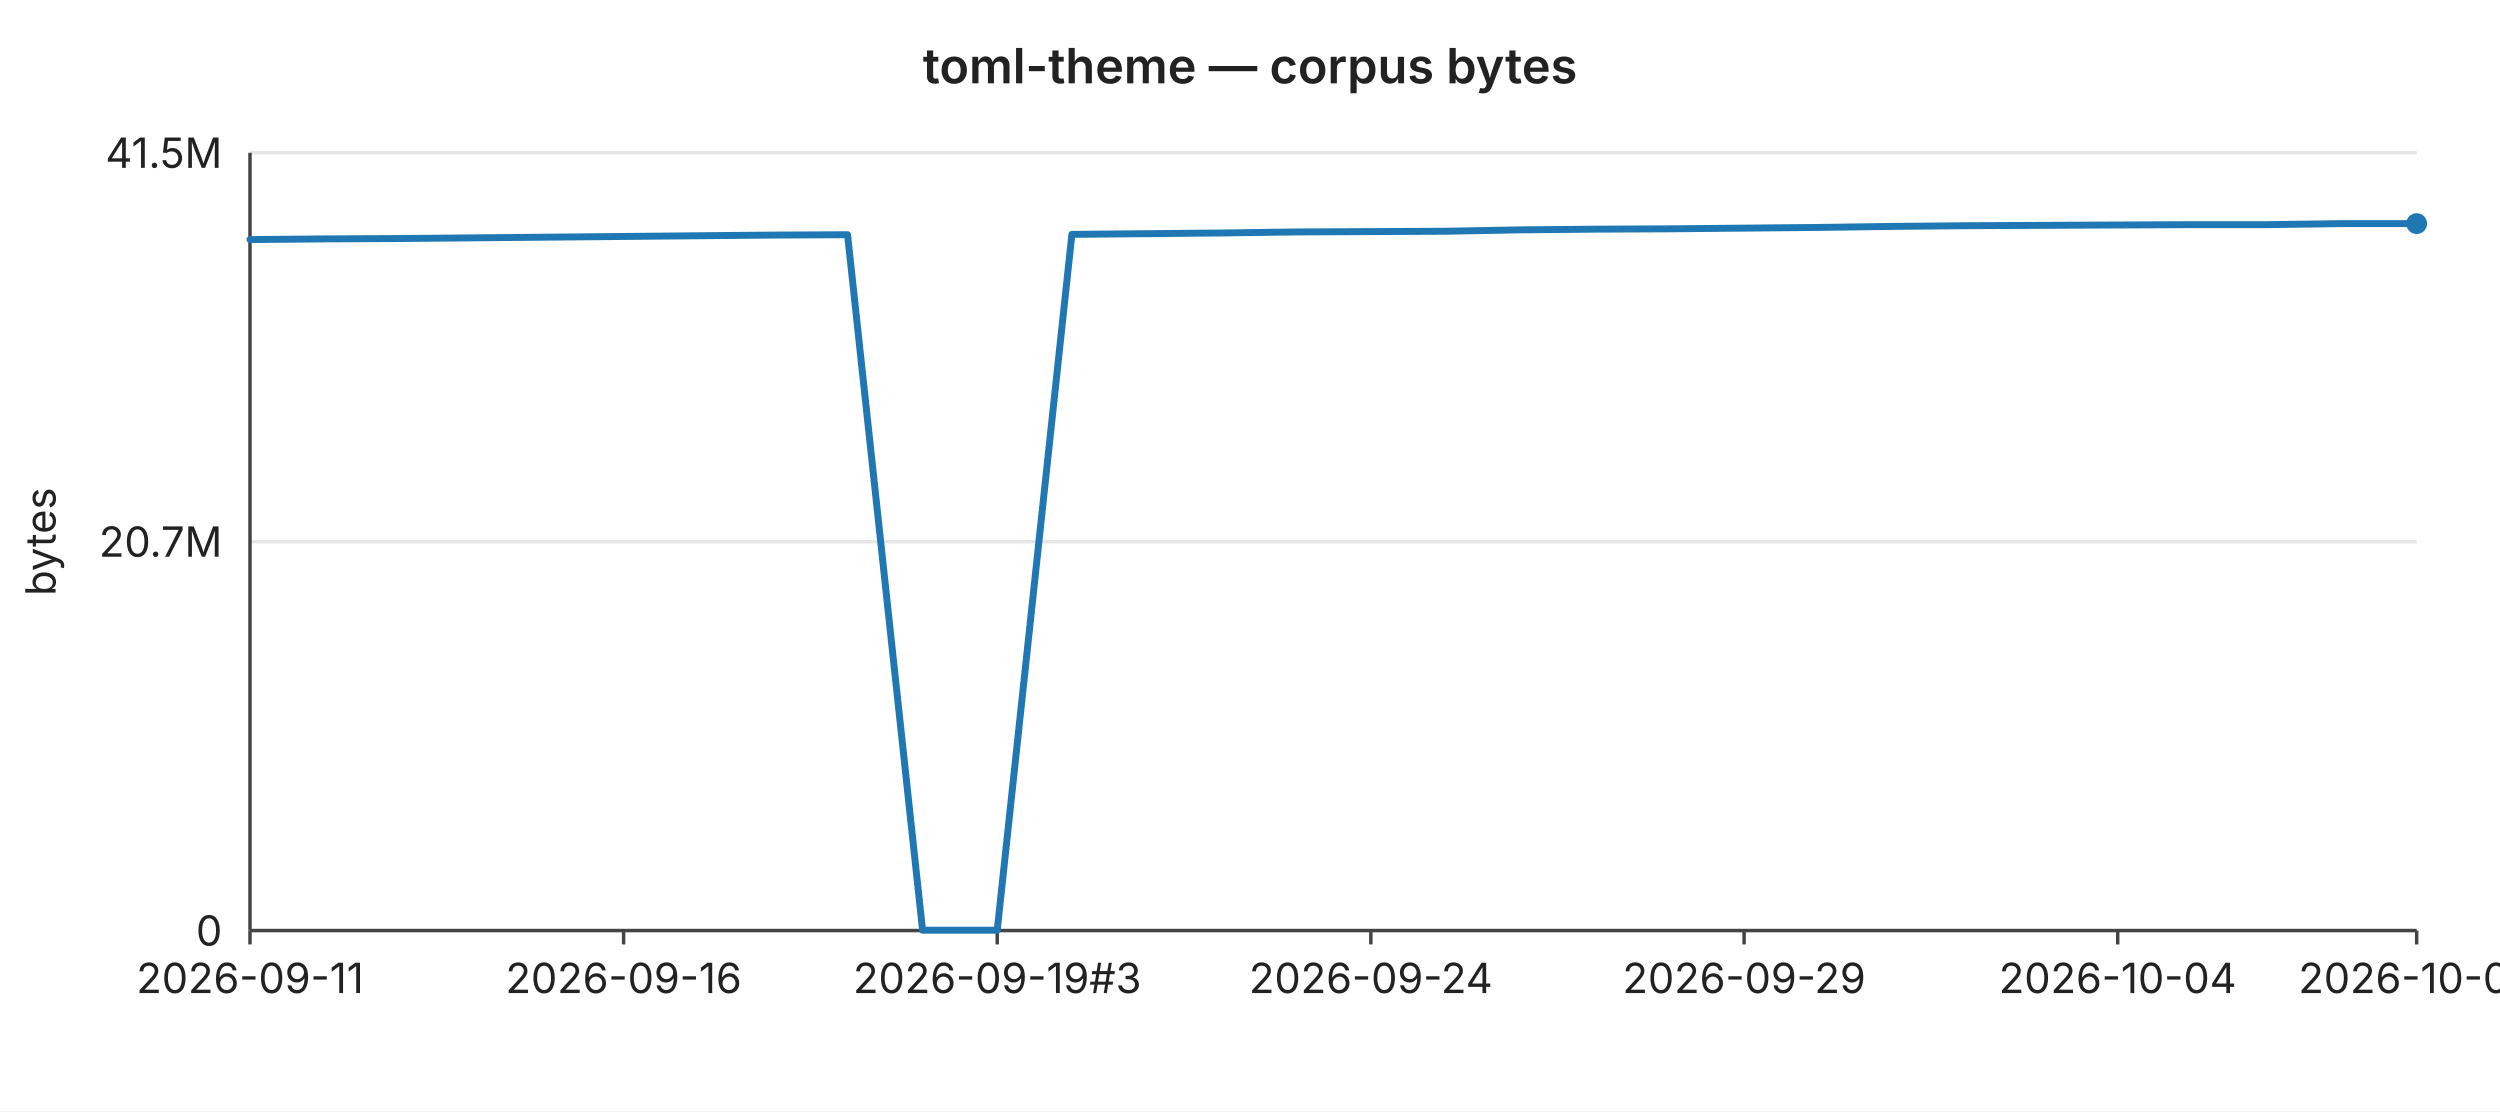
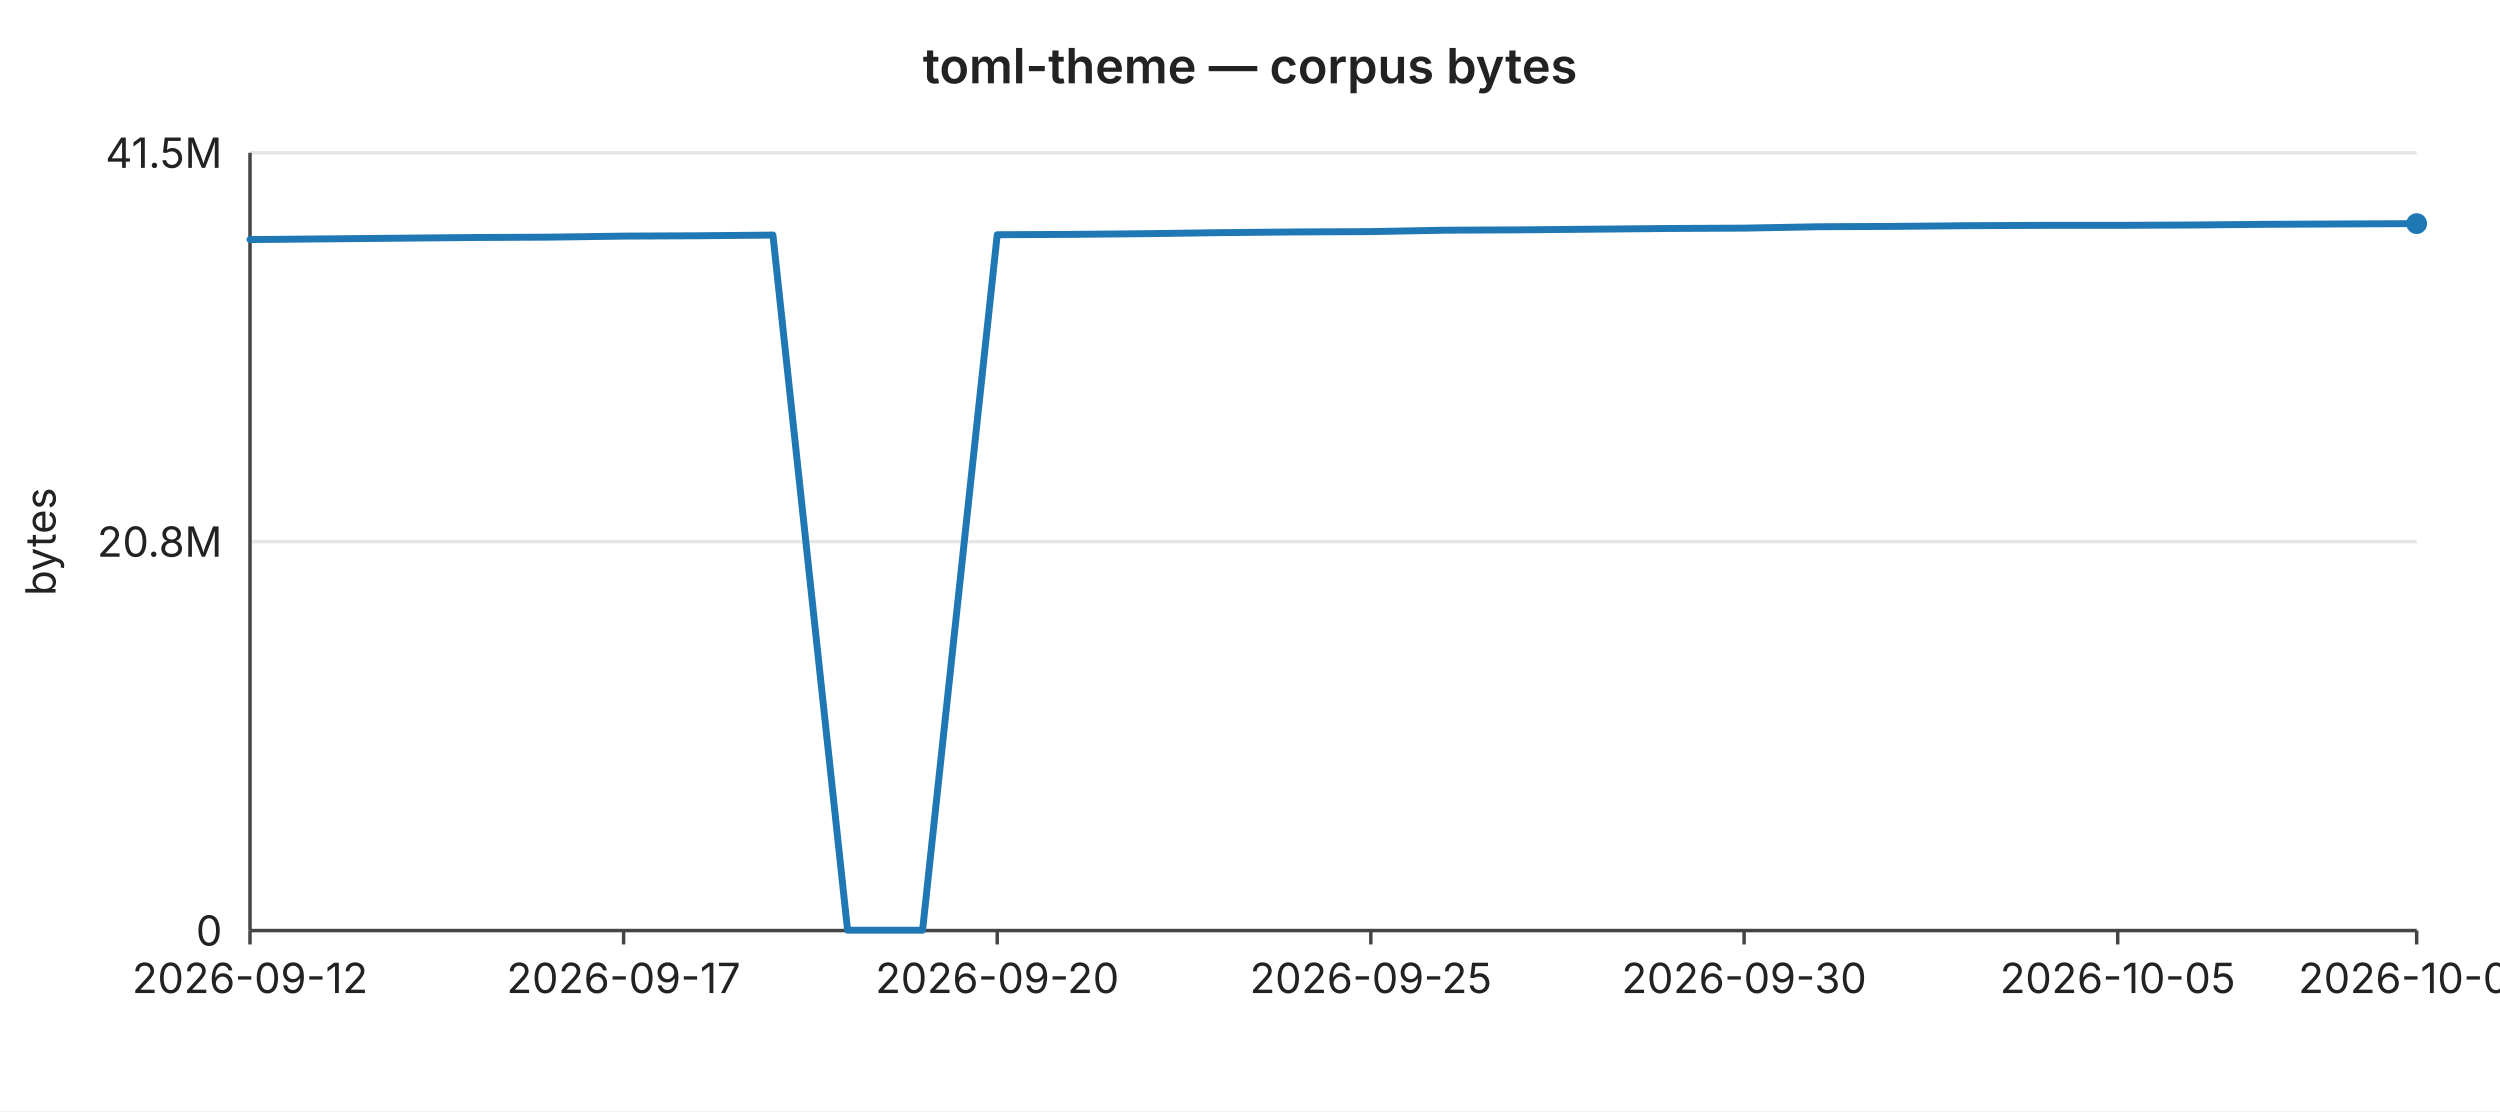
<svg xmlns="http://www.w3.org/2000/svg" width="720" height="320" viewBox="0 0 720 320" font-family="-apple-system,BlinkMacSystemFont,Segoe UI,sans-serif" font-size="12">
  <rect width="720" height="320" fill="#ffffff" />
  <text x="360" y="24" text-anchor="middle" font-size="14" font-weight="600" fill="#222">toml-theme — corpus bytes</text>
  <line x1="72" y1="44.0" x2="696" y2="44.0" stroke="#e6e6e6" stroke-width="1" />
  <text x="64" y="44.0" text-anchor="end" dominant-baseline="middle" fill="#222">41.5M</text>
  <line x1="72" y1="156.0" x2="696" y2="156.0" stroke="#e6e6e6" stroke-width="1" />
-   <text x="64" y="156.0" text-anchor="end" dominant-baseline="middle" fill="#222">20.7M</text>
+   <text x="64" y="156.0" text-anchor="end" dominant-baseline="middle" fill="#222">20.8M</text>
  <line x1="72" y1="268.0" x2="696" y2="268.0" stroke="#e6e6e6" stroke-width="1" />
  <text x="64" y="268.0" text-anchor="end" dominant-baseline="middle" fill="#222">0</text>
  <text x="16" y="156" text-anchor="middle" fill="#222" transform="rotate(-90 16 156)">bytes</text>
  <line x1="72" y1="44" x2="72" y2="268" stroke="#444" stroke-width="1" />
  <line x1="72" y1="268" x2="696" y2="268" stroke="#444" stroke-width="1" />
  <line x1="72.0" y1="268" x2="72.0" y2="272" stroke="#444" stroke-width="1" />
-   <text x="72.0" y="286" text-anchor="middle" fill="#222">2026-09-11</text>
+   <text x="72.0" y="286" text-anchor="middle" fill="#222">2026-09-12</text>
  <line x1="179.6" y1="268" x2="179.6" y2="272" stroke="#444" stroke-width="1" />
-   <text x="179.6" y="286" text-anchor="middle" fill="#222">2026-09-16</text>
+   <text x="179.6" y="286" text-anchor="middle" fill="#222">2026-09-17</text>
  <line x1="287.2" y1="268" x2="287.2" y2="272" stroke="#444" stroke-width="1" />
-   <text x="287.2" y="286" text-anchor="middle" fill="#222">2026-09-19#3</text>
+   <text x="287.2" y="286" text-anchor="middle" fill="#222">2026-09-20</text>
  <line x1="394.8" y1="268" x2="394.8" y2="272" stroke="#444" stroke-width="1" />
-   <text x="394.8" y="286" text-anchor="middle" fill="#222">2026-09-24</text>
+   <text x="394.8" y="286" text-anchor="middle" fill="#222">2026-09-25</text>
  <line x1="502.3" y1="268" x2="502.3" y2="272" stroke="#444" stroke-width="1" />
-   <text x="502.3" y="286" text-anchor="middle" fill="#222">2026-09-29</text>
+   <text x="502.3" y="286" text-anchor="middle" fill="#222">2026-09-30</text>
  <line x1="609.9" y1="268" x2="609.9" y2="272" stroke="#444" stroke-width="1" />
-   <text x="609.9" y="286" text-anchor="middle" fill="#222">2026-10-04</text>
+   <text x="609.9" y="286" text-anchor="middle" fill="#222">2026-10-05</text>
  <line x1="696.0" y1="268" x2="696.0" y2="272" stroke="#444" stroke-width="1" />
-   <text x="696.0" y="286" text-anchor="middle" fill="#222">2026-10-08</text>
-   <polyline fill="none" stroke="#1f77b4" stroke-width="2" stroke-linejoin="round" stroke-linecap="round" points="72.0,69.0 93.5,68.8 115.0,68.7 136.6,68.5 158.1,68.3 179.6,68.1 201.1,67.9 222.6,67.7 244.1,67.6 265.7,267.9 287.2,267.9 308.7,67.5 330.2,67.3 351.7,67.1 373.2,66.8 394.8,66.7 416.3,66.6 437.8,66.2 459.3,66.0 480.8,65.9 502.3,65.7 523.9,65.5 545.4,65.2 566.9,65.0 588.4,64.9 609.9,64.8 631.4,64.7 653.0,64.7 674.5,64.4 696.0,64.4" />
+   <text x="696.0" y="286" text-anchor="middle" fill="#222">2026-10-09</text>
+   <polyline fill="none" stroke="#1f77b4" stroke-width="2" stroke-linejoin="round" stroke-linecap="round" points="72.0,69.0 93.5,68.8 115.0,68.6 136.6,68.4 158.1,68.3 179.6,68.0 201.1,67.9 222.6,67.7 244.1,267.9 265.7,267.9 287.2,67.6 308.7,67.5 330.2,67.3 351.7,67.0 373.2,66.8 394.8,66.7 416.3,66.3 437.8,66.2 459.3,66.0 480.8,65.8 502.3,65.7 523.9,65.3 545.4,65.2 566.9,65.0 588.4,64.9 609.9,64.9 631.4,64.8 653.0,64.6 674.5,64.5 696.0,64.4" />
  <circle cx="696.0" cy="64.4" r="3" fill="#1f77b4" />
</svg>
